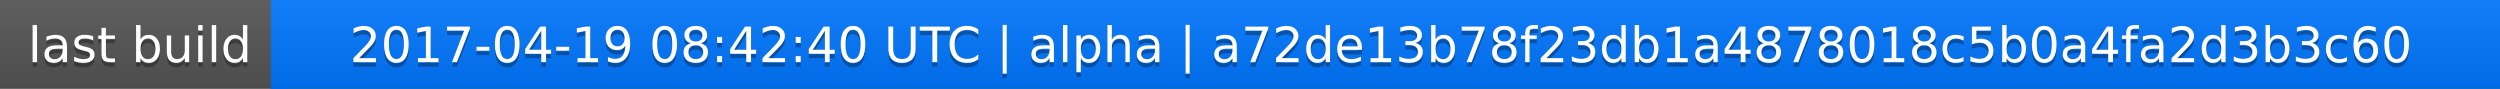
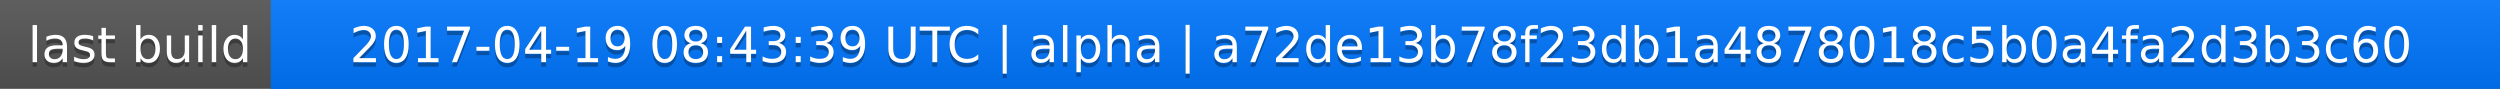
<svg xmlns="http://www.w3.org/2000/svg" width="563" height="20">
  <linearGradient id="a" x2="0" y2="100%">
    <stop offset="0" stop-color="#bbb" stop-opacity=".1" />
    <stop offset="1" stop-opacity=".1" />
  </linearGradient>
  <rect rx="0" width="563" height="20" fill="#555" />
  <rect rx="0" x="61" width="502" height="20" fill="#07f" />
  <path fill="#07f" d="M61 0h4v20h-4z" />
  <rect rx="0" width="563" height="20" fill="url(#a)" />
  <g fill="#fff" text-anchor="middle" font-family="DejaVu Sans,Verdana,Geneva,sans-serif" font-size="11">
    <text x="31.5" y="15" fill="#010101" fill-opacity=".3">last build</text>
    <text x="31.5" y="14">last build</text>
-     <text x="311" y="15" fill="#010101" fill-opacity=".3">2017-04-19 08:42:40 UTC | alpha | a72de13b78f23db1a4878018c5b0a4fa2d3b3c60</text>
-     <text x="311" y="14">2017-04-19 08:42:40 UTC | alpha | a72de13b78f23db1a4878018c5b0a4fa2d3b3c60</text>
+     <text x="311" y="15" fill="#010101" fill-opacity=".3">2017-04-19 08:43:39 UTC | alpha | a72de13b78f23db1a4878018c5b0a4fa2d3b3c60</text>
+     <text x="311" y="14">2017-04-19 08:43:39 UTC | alpha | a72de13b78f23db1a4878018c5b0a4fa2d3b3c60</text>
  </g>
</svg>
